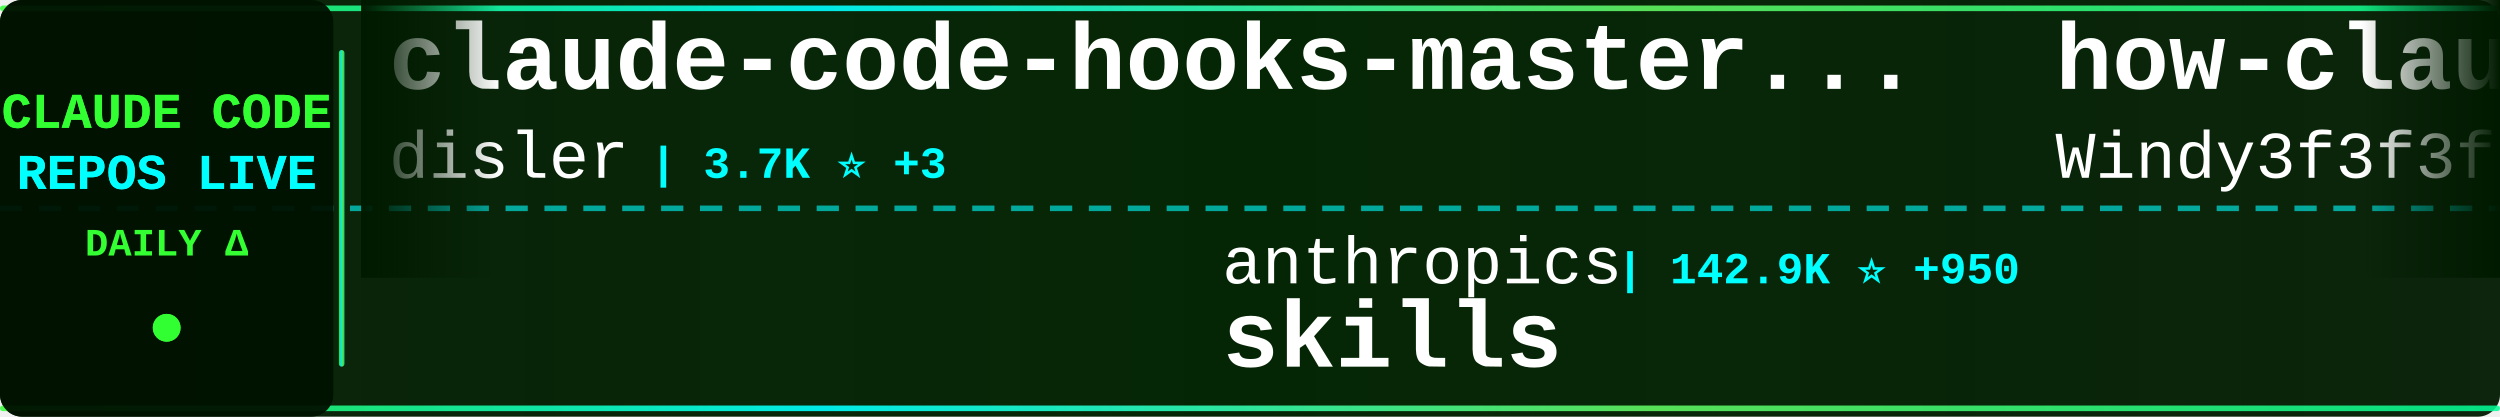
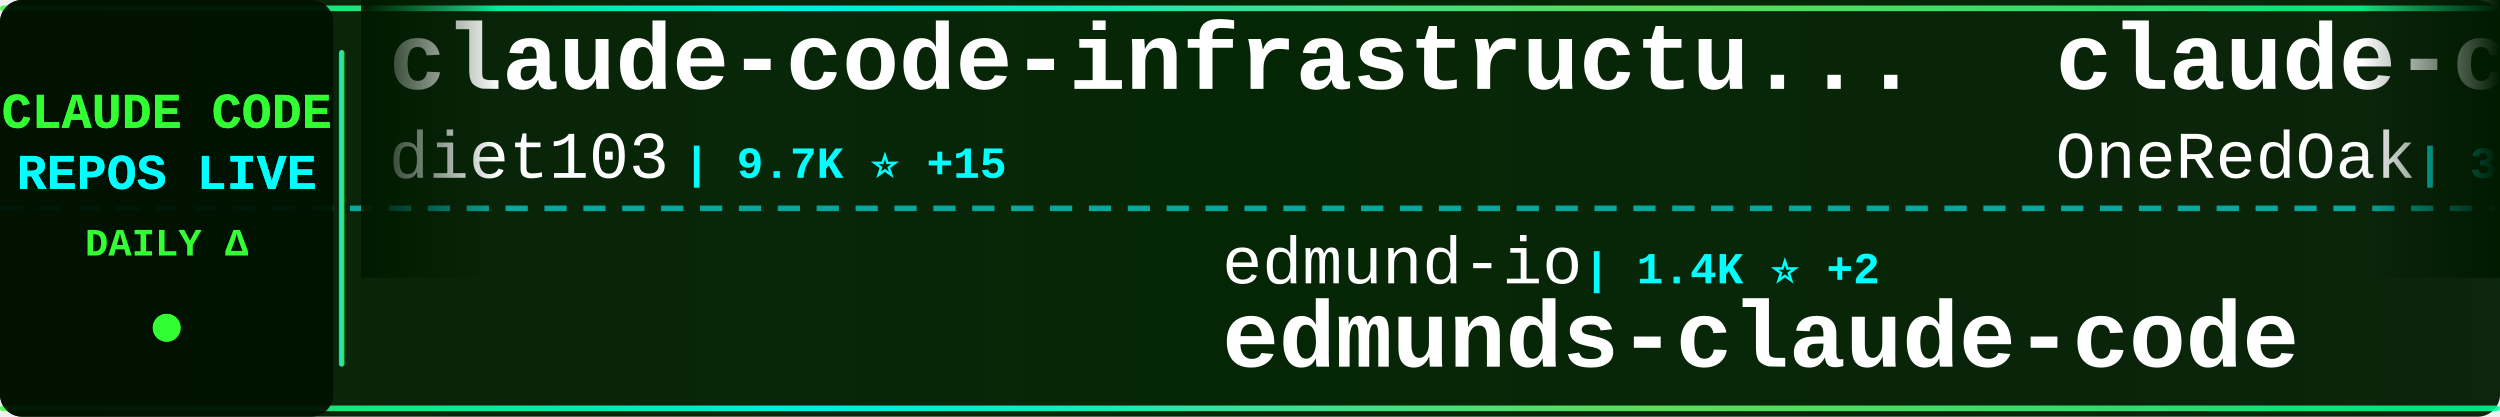
<svg xmlns="http://www.w3.org/2000/svg" width="900" height="150">
  <defs>
    <linearGradient id="tickerBg" x1="0%" y1="0%" x2="100%" y2="0%">
      <stop offset="0%" style="stop-color:#001a00;stop-opacity:0.95" />
      <stop offset="50%" style="stop-color:#002200;stop-opacity:0.98" />
      <stop offset="100%" style="stop-color:#001a00;stop-opacity:0.95" />
    </linearGradient>
    <linearGradient id="borderGrad" x1="0%" y1="0%" x2="100%" y2="0%">
      <stop offset="0%" style="stop-color:#33ff33;stop-opacity:0.85">
        <animate attributeName="stop-opacity" values="0.85;1;0.85" dur="2s" repeatCount="indefinite" />
      </stop>
      <stop offset="33%" style="stop-color:#00ffff;stop-opacity:0.9">
        <animate attributeName="stop-opacity" values="0.9;1;0.9" dur="2.2s" repeatCount="indefinite" />
      </stop>
      <stop offset="66%" style="stop-color:#66ff66;stop-opacity:0.85">
        <animate attributeName="stop-opacity" values="0.85;1;0.85" dur="1.8s" repeatCount="indefinite" />
      </stop>
      <stop offset="100%" style="stop-color:#00ff99;stop-opacity:0.85">
        <animate attributeName="stop-opacity" values="0.85;1;0.85" dur="2s" repeatCount="indefinite" />
      </stop>
    </linearGradient>
    <filter id="textGlow">
      <feGaussianBlur stdDeviation="0.1" result="coloredBlur" />
      <feMerge>
        <feMergeNode in="coloredBlur" />
        <feMergeNode in="SourceGraphic" />
      </feMerge>
    </filter>
    <filter id="metricGlow">
      <feGaussianBlur stdDeviation="0.2" result="coloredBlur" />
      <feMerge>
        <feMergeNode in="coloredBlur" />
        <feMergeNode in="SourceGraphic" />
      </feMerge>
    </filter>
    <linearGradient id="leftFade" x1="0%" y1="0%" x2="100%" y2="0%">
      <stop offset="0%" style="stop-color:#001a00;stop-opacity:1" />
      <stop offset="100%" style="stop-color:#001a00;stop-opacity:0" />
    </linearGradient>
    <linearGradient id="rightFade" x1="0%" y1="0%" x2="100%" y2="0%">
      <stop offset="0%" style="stop-color:#001a00;stop-opacity:0" />
      <stop offset="100%" style="stop-color:#001a00;stop-opacity:1" />
    </linearGradient>
  </defs>
  <rect width="900" height="150" fill="url(#tickerBg)" rx="8" />
  <rect x="0" y="2" width="900" height="2" fill="url(#borderGrad)" rx="1" />
  <rect x="0" y="146" width="900" height="2" fill="url(#borderGrad)" rx="1" />
  <line x1="0" y1="75" x2="900" y2="75" stroke="#00ffff" stroke-width="2" stroke-dasharray="8 6" opacity="0.6" />
  <rect x="0" y="0" width="120" height="150" fill="#001100" opacity="0.95" rx="8" />
  <text x="60" y="46" font-family="'Courier New', monospace" font-size="18" font-weight="bold" fill="#33ff33" text-anchor="middle" filter="url(#textGlow)">
    CLAUDE CODE
  </text>
  <text x="60" y="68" font-family="'Courier New', monospace" font-size="18" font-weight="bold" fill="#00ffff" text-anchor="middle" filter="url(#textGlow)">
    REPOS LIVE
  </text>
  <text x="60" y="92" font-family="'Courier New', monospace" font-size="14" font-weight="bold" fill="#33ff33" text-anchor="middle">
    DAILY Δ
  </text>
  <circle cx="60" cy="118" r="5" fill="#33ff33" filter="url(#metricGlow)">
    <animate attributeName="r" values="4;6;4" dur="1.5s" repeatCount="indefinite" />
    <animate attributeName="opacity" values="0.6;1;0.6" dur="1.5s" repeatCount="indefinite" />
  </circle>
  <rect x="122" y="18" width="2" height="114" fill="url(#borderGrad)" rx="1" />
  <clipPath id="tickerClip">
    <rect x="130" y="0" width="770" height="150" />
  </clipPath>
  <g clip-path="url(#tickerClip)">
    <g id="tickerItems">
      <animateTransform attributeName="transform" attributeType="XML" type="translate" from="0 0" to="-3000 0" dur="54s" repeatCount="indefinite" />
      <g transform="translate(0, 0)">
-         <text x="140" y="32" font-family="'Courier New', monospace" font-size="34" font-weight="bold" fill="#ffffff">claude-code-hooks-master...</text>
-         <text x="140" y="64" font-family="'Courier New', monospace" font-size="24" font-weight="normal" fill="#ffffff" opacity="1.0">disler</text>
-         <text x="234" y="64" font-family="'Courier New', monospace" font-size="16" font-weight="bold" fill="#00ffff"> | 3.7K ⭐ +3</text>
+         <text x="140" y="32" font-family="'Courier New', monospace" font-size="34" font-weight="bold" fill="#ffffff">claude-code-infrastructu...</text>
+         <text x="140" y="64" font-family="'Courier New', monospace" font-size="24" font-weight="normal" fill="#ffffff" opacity="1.0">diet103</text>
+         <text x="246" y="64" font-family="'Courier New', monospace" font-size="16" font-weight="bold" fill="#00ffff"> | 9.7K ⭐ +15</text>
      </g>
      <g transform="translate(300, 0)">
-         <text x="140" y="102" font-family="'Courier New', monospace" font-size="24" font-weight="normal" fill="#ffffff" opacity="1.0">anthropics</text>
-         <text x="282" y="102" font-family="'Courier New', monospace" font-size="16" font-weight="bold" fill="#00ffff"> | 142.9K ⭐ +950</text>
-         <text x="140" y="132" font-family="'Courier New', monospace" font-size="34" font-weight="bold" fill="#ffffff">skills</text>
+         <text x="140" y="102" font-family="'Courier New', monospace" font-size="24" font-weight="normal" fill="#ffffff" opacity="1.0">edmund-io</text>
+         <text x="270" y="102" font-family="'Courier New', monospace" font-size="16" font-weight="bold" fill="#00ffff"> | 1.4K ⭐ +2</text>
+         <text x="140" y="132" font-family="'Courier New', monospace" font-size="34" font-weight="bold" fill="#ffffff">edmunds-claude-code</text>
      </g>
      <g transform="translate(600, 0)">
-         <text x="140" y="32" font-family="'Courier New', monospace" font-size="34" font-weight="bold" fill="#ffffff">how-claude-code-works</text>
-         <text x="140" y="64" font-family="'Courier New', monospace" font-size="24" font-weight="normal" fill="#ffffff" opacity="1.0">Windy3f3f3f3f</text>
-         <text x="318" y="64" font-family="'Courier New', monospace" font-size="16" font-weight="bold" fill="#00ffff"> | 2.5K ⭐ +11</text>
+         <text x="140" y="32" font-family="'Courier New', monospace" font-size="34" font-weight="bold" fill="#ffffff">claude-code-workflows</text>
+         <text x="140" y="64" font-family="'Courier New', monospace" font-size="24" font-weight="normal" fill="#ffffff" opacity="1.0">OneRedOak</text>
+         <text x="270" y="64" font-family="'Courier New', monospace" font-size="16" font-weight="bold" fill="#00ffff"> | 3.8K ⭐ +1</text>
      </g>
      <g transform="translate(900, 0)">
-         <text x="140" y="102" font-family="'Courier New', monospace" font-size="24" font-weight="normal" fill="#ffffff" opacity="1.0">https-deeplearning-ai</text>
-         <text x="414" y="102" font-family="'Courier New', monospace" font-size="16" font-weight="bold" fill="#00ffff"> | 521 ⭐ +1</text>
-         <text x="140" y="132" font-family="'Courier New', monospace" font-size="34" font-weight="bold" fill="#ffffff">sc-claude-code-files</text>
+         <text x="140" y="102" font-family="'Courier New', monospace" font-size="24" font-weight="normal" fill="#ffffff" opacity="1.0">repowise-dev</text>
+         <text x="306" y="102" font-family="'Courier New', monospace" font-size="16" font-weight="bold" fill="#00ffff"> | 1.1K ⭐ +4</text>
+         <text x="140" y="132" font-family="'Courier New', monospace" font-size="34" font-weight="bold" fill="#ffffff">claude-code-prompts</text>
      </g>
      <g transform="translate(1200, 0)">
        <text x="140" y="32" font-family="'Courier New', monospace" font-size="34" font-weight="bold" fill="#ffffff">claude-code</text>
-         <text x="140" y="64" font-family="'Courier New', monospace" font-size="24" font-weight="normal" fill="#ffffff" opacity="1.0">yasasbanukaofficial</text>
-         <text x="390" y="64" font-family="'Courier New', monospace" font-size="16" font-weight="bold" fill="#00ffff"> | 3.4K ⭐ +19</text>
+         <text x="140" y="64" font-family="'Courier New', monospace" font-size="24" font-weight="normal" fill="#ffffff" opacity="1.0">codeaashu</text>
+         <text x="270" y="64" font-family="'Courier New', monospace" font-size="16" font-weight="bold" fill="#00ffff"> | 2.7K ⭐ +11</text>
      </g>
      <g transform="translate(1500, 0)">
-         <text x="140" y="102" font-family="'Courier New', monospace" font-size="24" font-weight="normal" fill="#ffffff" opacity="1.0">carlvellotti</text>
-         <text x="306" y="102" font-family="'Courier New', monospace" font-size="16" font-weight="bold" fill="#00ffff"> | 2.1K ⭐ +2</text>
-         <text x="140" y="132" font-family="'Courier New', monospace" font-size="34" font-weight="bold" fill="#ffffff">claude-code-pm-course</text>
+         <text x="140" y="102" font-family="'Courier New', monospace" font-size="24" font-weight="normal" fill="#ffffff" opacity="1.0">freestylefly</text>
+         <text x="306" y="102" font-family="'Courier New', monospace" font-size="16" font-weight="bold" fill="#00ffff"> | 125 ⭐</text>
+         <text x="140" y="132" font-family="'Courier New', monospace" font-size="34" font-weight="bold" fill="#ffffff">claude-code</text>
      </g>
      <g transform="translate(1800, 0)">
-         <text x="140" y="32" font-family="'Courier New', monospace" font-size="34" font-weight="bold" fill="#ffffff">claude-code-spec-workflo...</text>
-         <text x="140" y="64" font-family="'Courier New', monospace" font-size="24" font-weight="normal" fill="#ffffff" opacity="1.0">Pimzino</text>
-         <text x="246" y="64" font-family="'Courier New', monospace" font-size="16" font-weight="bold" fill="#00ffff"> | 3.7K ⭐ +2</text>
+         <text x="140" y="32" font-family="'Courier New', monospace" font-size="34" font-weight="bold" fill="#ffffff">claude-code-proxy</text>
+         <text x="140" y="64" font-family="'Courier New', monospace" font-size="24" font-weight="normal" fill="#ffffff" opacity="1.0">fuergaosi233</text>
+         <text x="306" y="64" font-family="'Courier New', monospace" font-size="16" font-weight="bold" fill="#00ffff"> | 2.6K ⭐ +3</text>
      </g>
      <g transform="translate(2100, 0)">
-         <text x="140" y="102" font-family="'Courier New', monospace" font-size="24" font-weight="normal" fill="#ffffff" opacity="1.0">musistudio</text>
-         <text x="282" y="102" font-family="'Courier New', monospace" font-size="16" font-weight="bold" fill="#00ffff"> | 34.5K ⭐ +45</text>
-         <text x="140" y="132" font-family="'Courier New', monospace" font-size="34" font-weight="bold" fill="#ffffff">claude-code-router</text>
+         <text x="140" y="102" font-family="'Courier New', monospace" font-size="24" font-weight="normal" fill="#ffffff" opacity="1.0">RichardAtCT</text>
+         <text x="294" y="102" font-family="'Courier New', monospace" font-size="16" font-weight="bold" fill="#00ffff"> | 2.6K ⭐ +8</text>
+         <text x="140" y="132" font-family="'Courier New', monospace" font-size="34" font-weight="bold" fill="#ffffff">claude-code-telegram</text>
      </g>
      <g transform="translate(2400, 0)">
-         <text x="140" y="32" font-family="'Courier New', monospace" font-size="34" font-weight="bold" fill="#ffffff">claude-code</text>
-         <text x="140" y="64" font-family="'Courier New', monospace" font-size="24" font-weight="normal" fill="#ffffff" opacity="1.0">tanbiralam</text>
-         <text x="282" y="64" font-family="'Courier New', monospace" font-size="16" font-weight="bold" fill="#00ffff"> | 1.8K ⭐ +8</text>
+         <text x="140" y="32" font-family="'Courier New', monospace" font-size="34" font-weight="bold" fill="#ffffff">antigravity-awesome-skil...</text>
+         <text x="140" y="64" font-family="'Courier New', monospace" font-size="24" font-weight="normal" fill="#ffffff" opacity="1.0">sickn33</text>
+         <text x="246" y="64" font-family="'Courier New', monospace" font-size="16" font-weight="bold" fill="#00ffff"> | 39.1K ⭐ +105</text>
      </g>
      <g transform="translate(2700, 0)">
-         <text x="140" y="102" font-family="'Courier New', monospace" font-size="24" font-weight="normal" fill="#ffffff" opacity="1.0">nanocoai</text>
-         <text x="258" y="102" font-family="'Courier New', monospace" font-size="16" font-weight="bold" fill="#00ffff"> | 29.5K ⭐ +33</text>
-         <text x="140" y="132" font-family="'Courier New', monospace" font-size="34" font-weight="bold" fill="#ffffff">nanoclaw</text>
+         <text x="140" y="102" font-family="'Courier New', monospace" font-size="24" font-weight="normal" fill="#ffffff" opacity="1.0">zebbern</text>
+         <text x="246" y="102" font-family="'Courier New', monospace" font-size="16" font-weight="bold" fill="#00ffff"> | 4.2K ⭐ +11</text>
+         <text x="140" y="132" font-family="'Courier New', monospace" font-size="34" font-weight="bold" fill="#ffffff">claude-code-guide</text>
      </g>
      <g transform="translate(3000, 0)">
-         <text x="140" y="32" font-family="'Courier New', monospace" font-size="34" font-weight="bold" fill="#ffffff">claude-code-hooks-master...</text>
-         <text x="140" y="64" font-family="'Courier New', monospace" font-size="24" font-weight="normal" fill="#ffffff" opacity="1.0">disler</text>
-         <text x="234" y="64" font-family="'Courier New', monospace" font-size="16" font-weight="bold" fill="#00ffff"> | 3.7K ⭐ +3</text>
+         <text x="140" y="32" font-family="'Courier New', monospace" font-size="34" font-weight="bold" fill="#ffffff">claude-code-infrastructu...</text>
+         <text x="140" y="64" font-family="'Courier New', monospace" font-size="24" font-weight="normal" fill="#ffffff" opacity="1.0">diet103</text>
+         <text x="246" y="64" font-family="'Courier New', monospace" font-size="16" font-weight="bold" fill="#00ffff"> | 9.7K ⭐ +15</text>
      </g>
      <g transform="translate(3300, 0)">
-         <text x="140" y="102" font-family="'Courier New', monospace" font-size="24" font-weight="normal" fill="#ffffff" opacity="1.0">anthropics</text>
-         <text x="282" y="102" font-family="'Courier New', monospace" font-size="16" font-weight="bold" fill="#00ffff"> | 142.9K ⭐ +950</text>
-         <text x="140" y="132" font-family="'Courier New', monospace" font-size="34" font-weight="bold" fill="#ffffff">skills</text>
+         <text x="140" y="102" font-family="'Courier New', monospace" font-size="24" font-weight="normal" fill="#ffffff" opacity="1.0">edmund-io</text>
+         <text x="270" y="102" font-family="'Courier New', monospace" font-size="16" font-weight="bold" fill="#00ffff"> | 1.4K ⭐ +2</text>
+         <text x="140" y="132" font-family="'Courier New', monospace" font-size="34" font-weight="bold" fill="#ffffff">edmunds-claude-code</text>
      </g>
      <g transform="translate(3600, 0)">
-         <text x="140" y="32" font-family="'Courier New', monospace" font-size="34" font-weight="bold" fill="#ffffff">how-claude-code-works</text>
-         <text x="140" y="64" font-family="'Courier New', monospace" font-size="24" font-weight="normal" fill="#ffffff" opacity="1.0">Windy3f3f3f3f</text>
-         <text x="318" y="64" font-family="'Courier New', monospace" font-size="16" font-weight="bold" fill="#00ffff"> | 2.5K ⭐ +11</text>
+         <text x="140" y="32" font-family="'Courier New', monospace" font-size="34" font-weight="bold" fill="#ffffff">claude-code-workflows</text>
+         <text x="140" y="64" font-family="'Courier New', monospace" font-size="24" font-weight="normal" fill="#ffffff" opacity="1.0">OneRedOak</text>
+         <text x="270" y="64" font-family="'Courier New', monospace" font-size="16" font-weight="bold" fill="#00ffff"> | 3.8K ⭐ +1</text>
      </g>
      <g transform="translate(3900, 0)">
-         <text x="140" y="102" font-family="'Courier New', monospace" font-size="24" font-weight="normal" fill="#ffffff" opacity="1.0">https-deeplearning-ai</text>
-         <text x="414" y="102" font-family="'Courier New', monospace" font-size="16" font-weight="bold" fill="#00ffff"> | 521 ⭐ +1</text>
-         <text x="140" y="132" font-family="'Courier New', monospace" font-size="34" font-weight="bold" fill="#ffffff">sc-claude-code-files</text>
+         <text x="140" y="102" font-family="'Courier New', monospace" font-size="24" font-weight="normal" fill="#ffffff" opacity="1.0">repowise-dev</text>
+         <text x="306" y="102" font-family="'Courier New', monospace" font-size="16" font-weight="bold" fill="#00ffff"> | 1.1K ⭐ +4</text>
+         <text x="140" y="132" font-family="'Courier New', monospace" font-size="34" font-weight="bold" fill="#ffffff">claude-code-prompts</text>
      </g>
    </g>
  </g>
  <rect x="130" y="0" width="50" height="100" fill="url(#leftFade)" />
  <rect x="850" y="0" width="50" height="100" fill="url(#rightFade)" />
</svg>
